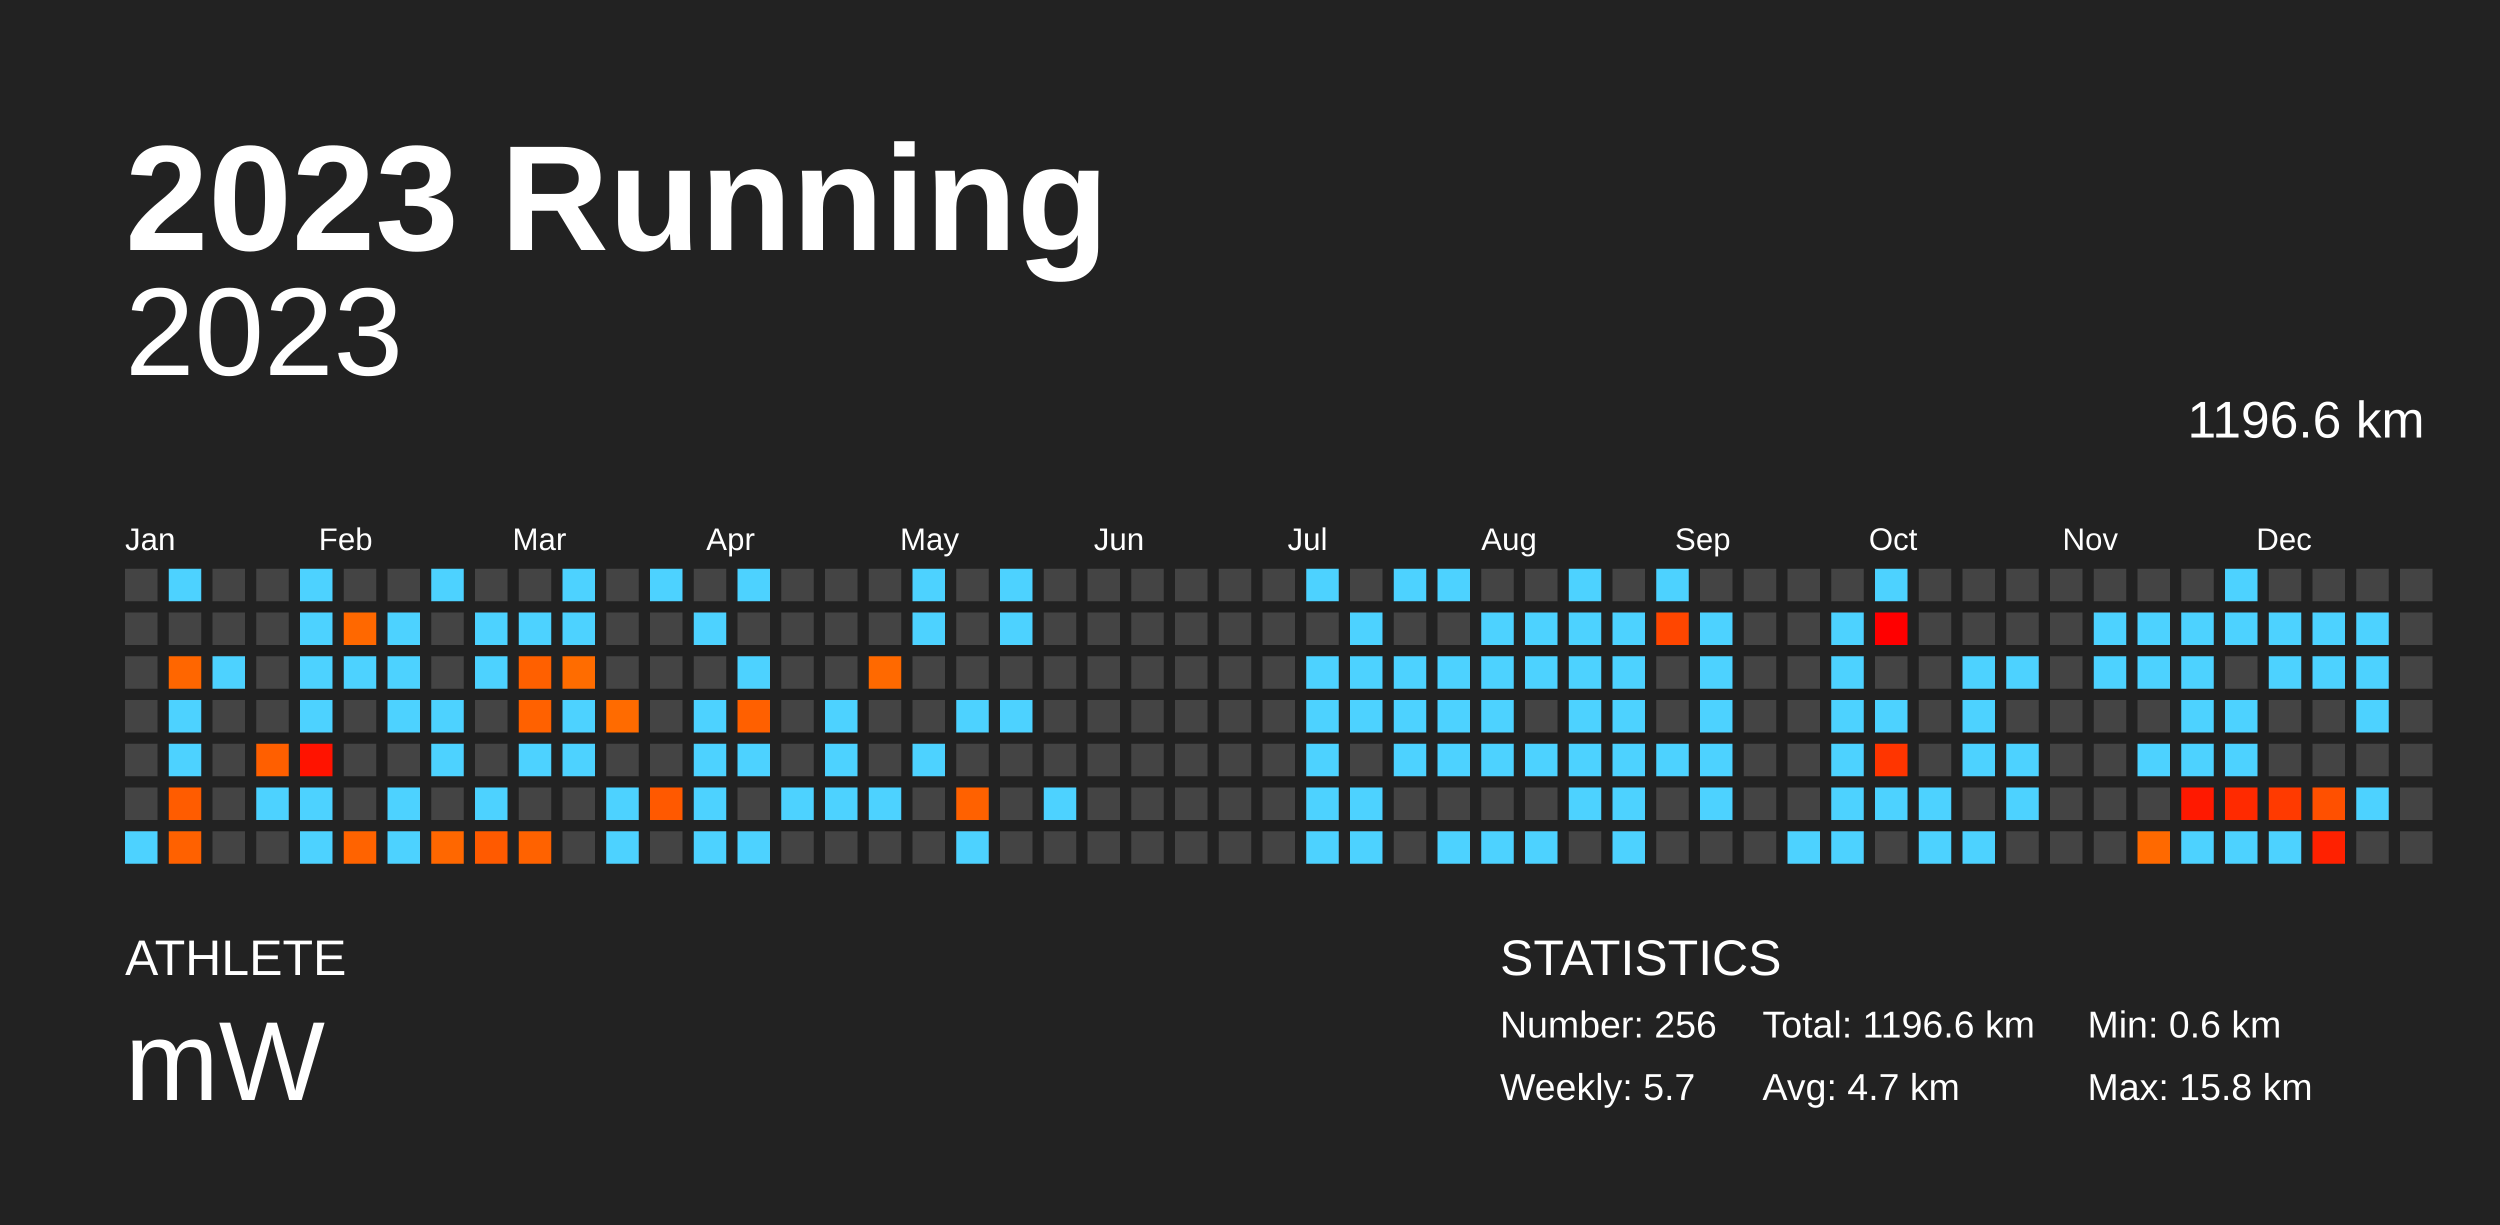
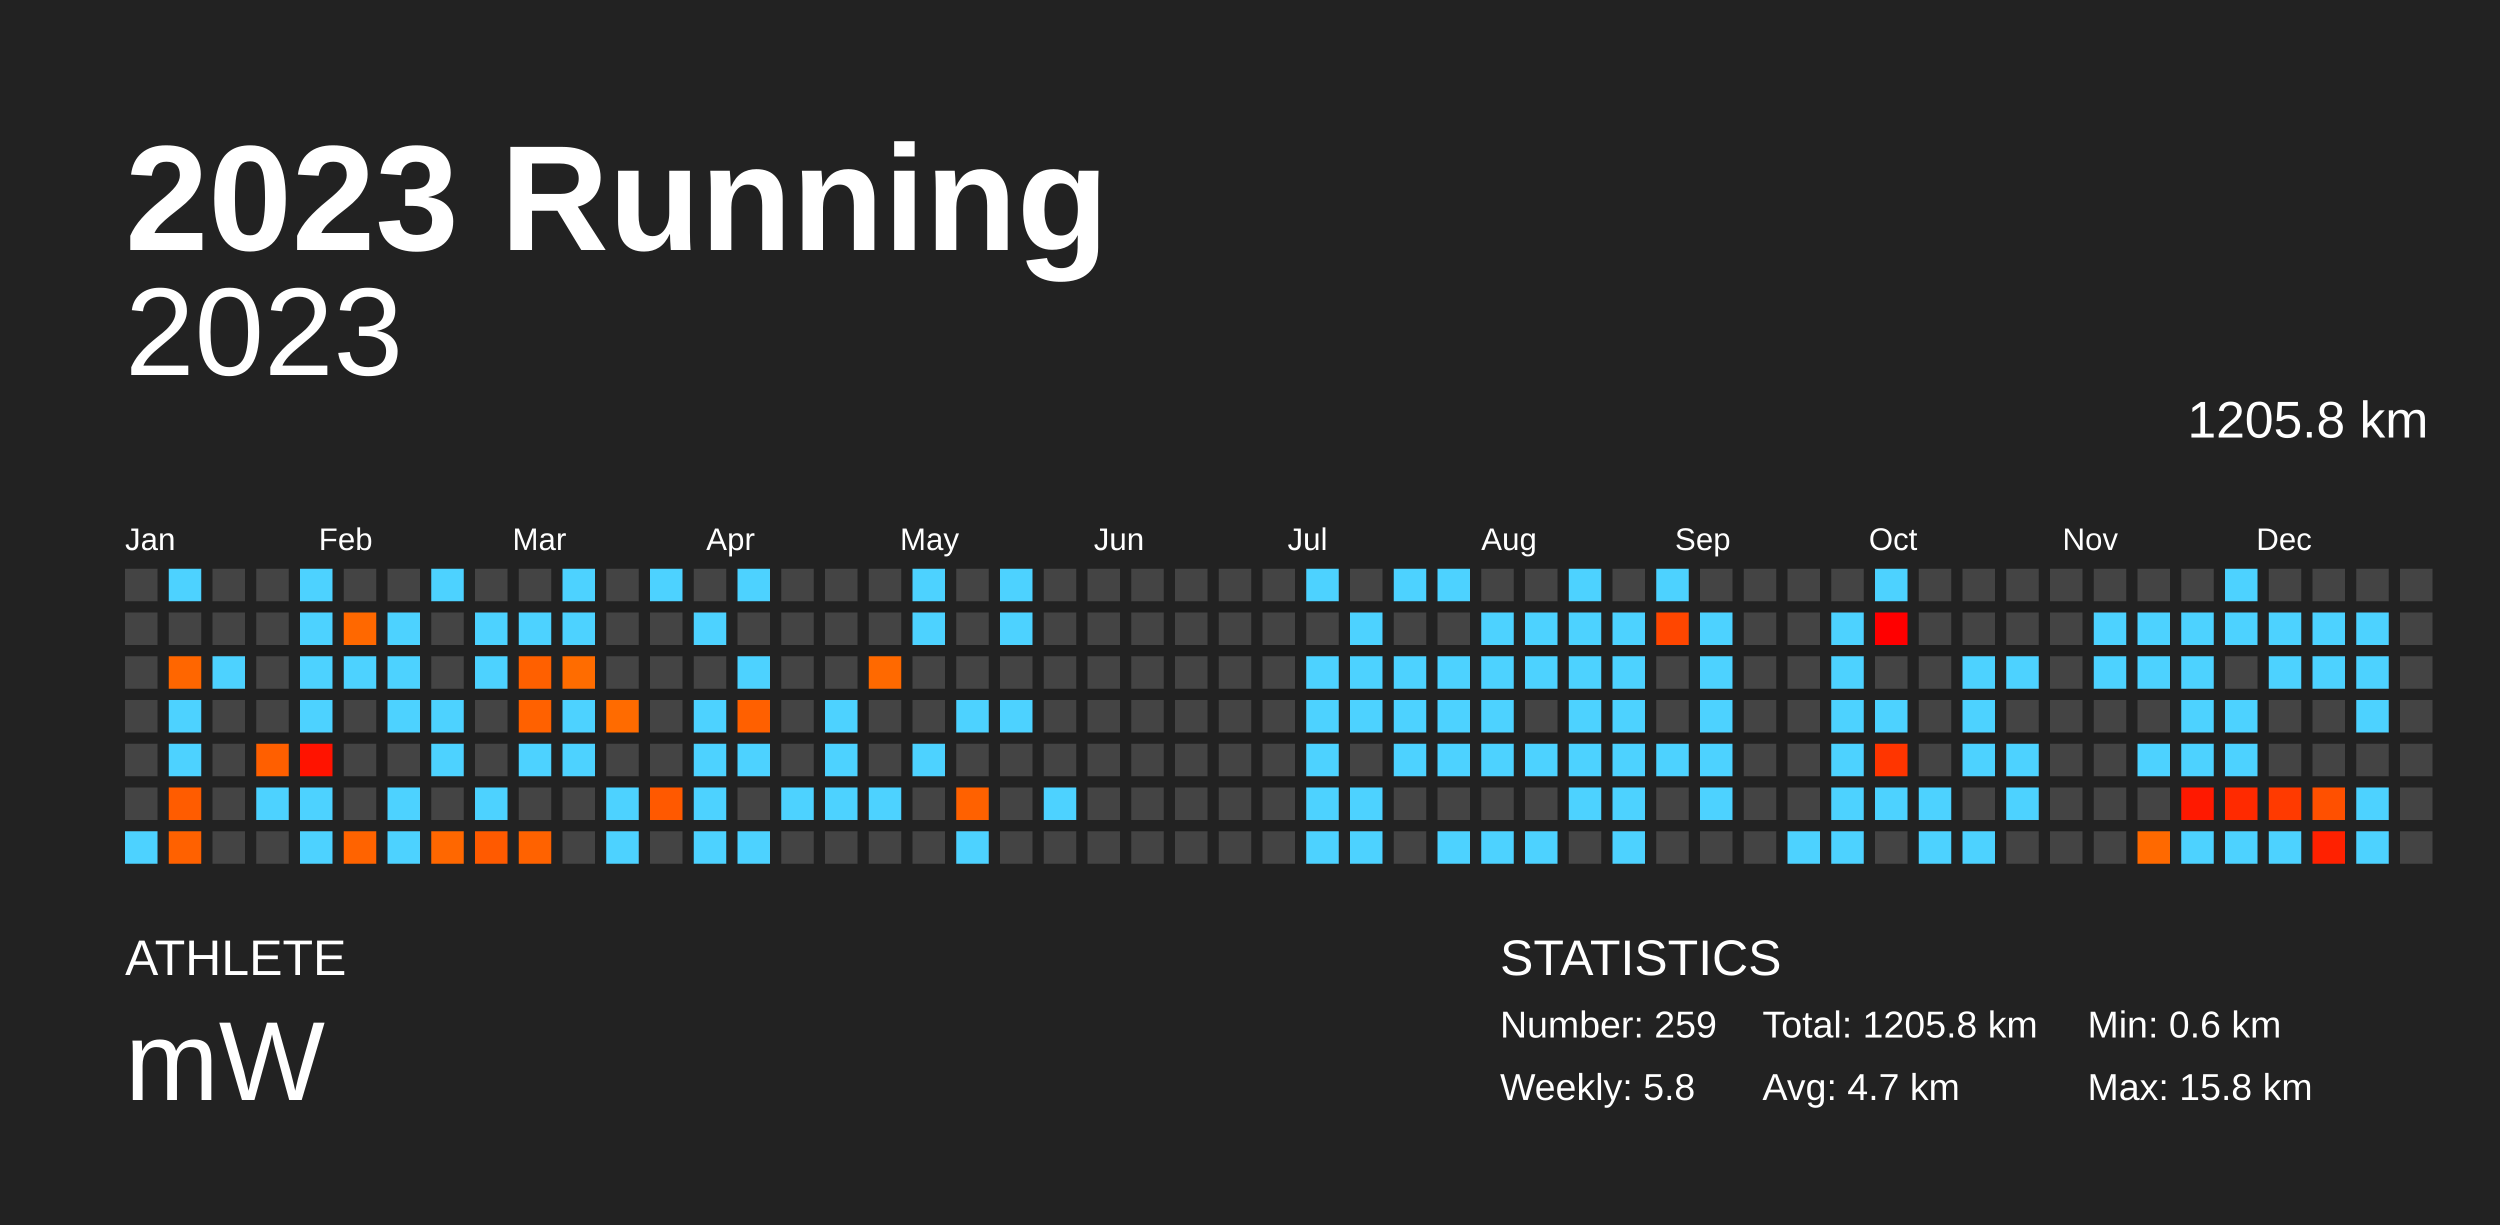
<svg xmlns="http://www.w3.org/2000/svg" baseProfile="full" height="98mm" version="1.1" viewBox="0,0,200,98" width="200mm">
  <defs />
  <rect fill="#222222" height="98" width="200" x="0" y="0" />
  <text fill="#FFFFFF" style="font-size:12px; font-family:Arial; font-weight:bold;" x="10" y="20">2023 Running</text>
  <text fill="#FFFFFF" style="font-size:4px; font-family:Arial" x="10" y="78">ATHLETE</text>
  <text fill="#FFFFFF" style="font-size:9px; font-family:Arial" x="10" y="88">mW</text>
  <text fill="#FFFFFF" style="font-size:4px; font-family:Arial" x="120" y="78">STATISTICS</text>
-   <text fill="#FFFFFF" style="font-size:3px; font-family:Arial" x="120" y="83">Number: 256</text>
-   <text fill="#FFFFFF" style="font-size:3px; font-family:Arial" x="120" y="88">Weekly: 5.7</text>
-   <text fill="#FFFFFF" style="font-size:3px; font-family:Arial" x="141" y="83">Total: 1196.6 km</text>
+   <text fill="#FFFFFF" style="font-size:3px; font-family:Arial" x="120" y="83">Number: 259</text>
+   <text fill="#FFFFFF" style="font-size:3px; font-family:Arial" x="120" y="88">Weekly: 5.8</text>
+   <text fill="#FFFFFF" style="font-size:3px; font-family:Arial" x="141" y="83">Total: 1205.8 km</text>
  <text fill="#FFFFFF" style="font-size:3px; font-family:Arial" x="141" y="88">Avg: 4.7 km</text>
  <text fill="#FFFFFF" style="font-size:3px; font-family:Arial" x="167" y="83">Min: 0.6 km</text>
  <text fill="#FFFFFF" style="font-size:3px; font-family:Arial" x="167" y="88">Max: 15.8 km</text>
  <text alignment-baseline="hanging" fill="#FFFFFF" style="font-size:10.0px; font-family:Arial;" x="10" y="30">2023</text>
-   <text alignment-baseline="hanging" fill="#FFFFFF" style="font-size:4.125px; font-family:Arial;" x="175" y="35">1196.6 km</text>
+   <text alignment-baseline="hanging" fill="#FFFFFF" style="font-size:4.125px; font-family:Arial;" x="175" y="35">1205.8 km</text>
  <text fill="#FFFFFF" style="font-size:2.5px; font-family:Arial" x="10.0" y="44">Jan</text>
  <text fill="#FFFFFF" style="font-size:2.5px; font-family:Arial" x="25.5" y="44">Feb</text>
  <text fill="#FFFFFF" style="font-size:2.5px; font-family:Arial" x="41.0" y="44">Mar</text>
  <text fill="#FFFFFF" style="font-size:2.5px; font-family:Arial" x="56.5" y="44">Apr</text>
  <text fill="#FFFFFF" style="font-size:2.5px; font-family:Arial" x="72.0" y="44">May</text>
  <text fill="#FFFFFF" style="font-size:2.5px; font-family:Arial" x="87.5" y="44">Jun</text>
  <text fill="#FFFFFF" style="font-size:2.5px; font-family:Arial" x="103.0" y="44">Jul</text>
  <text fill="#FFFFFF" style="font-size:2.5px; font-family:Arial" x="118.5" y="44">Aug</text>
  <text fill="#FFFFFF" style="font-size:2.5px; font-family:Arial" x="134.0" y="44">Sep</text>
  <text fill="#FFFFFF" style="font-size:2.5px; font-family:Arial" x="149.5" y="44">Oct</text>
  <text fill="#FFFFFF" style="font-size:2.5px; font-family:Arial" x="165.0" y="44">Nov</text>
  <text fill="#FFFFFF" style="font-size:2.5px; font-family:Arial" x="180.5" y="44">Dec</text>
  <rect fill="#444444" height="2.6" width="2.6" x="10.0" y="45.5" />
  <rect fill="#444444" height="2.6" width="2.6" x="10.0" y="49.0" />
  <rect fill="#444444" height="2.6" width="2.6" x="10.0" y="52.5" />
  <rect fill="#444444" height="2.6" width="2.6" x="10.0" y="56.0" />
  <rect fill="#444444" height="2.6" width="2.6" x="10.0" y="59.5" />
  <rect fill="#444444" height="2.6" width="2.6" x="10.0" y="63.0" />
  <rect fill="#4dd2ff" height="2.6" width="2.6" x="10.0" y="66.5" />
  <rect fill="#4dd2ff" height="2.6" width="2.6" x="13.5" y="45.5" />
  <rect fill="#444444" height="2.6" width="2.6" x="13.5" y="49.0" />
  <rect fill="#ff6600" height="2.6" width="2.6" x="13.5" y="52.5" />
  <rect fill="#4dd2ff" height="2.6" width="2.6" x="13.5" y="56.0" />
  <rect fill="#4dd2ff" height="2.6" width="2.6" x="13.5" y="59.5" />
  <rect fill="#ff5c00" height="2.6" width="2.6" x="13.5" y="63.0" />
  <rect fill="#ff6100" height="2.6" width="2.6" x="13.5" y="66.5" />
  <rect fill="#444444" height="2.6" width="2.6" x="17.0" y="45.5" />
  <rect fill="#444444" height="2.6" width="2.6" x="17.0" y="49.0" />
  <rect fill="#4dd2ff" height="2.6" width="2.6" x="17.0" y="52.5" />
  <rect fill="#444444" height="2.6" width="2.6" x="17.0" y="56.0" />
  <rect fill="#444444" height="2.6" width="2.6" x="17.0" y="59.5" />
  <rect fill="#444444" height="2.6" width="2.6" x="17.0" y="63.0" />
  <rect fill="#444444" height="2.6" width="2.6" x="17.0" y="66.5" />
  <rect fill="#444444" height="2.6" width="2.6" x="20.5" y="45.5" />
  <rect fill="#444444" height="2.6" width="2.6" x="20.5" y="49.0" />
  <rect fill="#444444" height="2.6" width="2.6" x="20.5" y="52.5" />
  <rect fill="#444444" height="2.6" width="2.6" x="20.5" y="56.0" />
  <rect fill="#ff5f00" height="2.6" width="2.6" x="20.5" y="59.5" />
  <rect fill="#4dd2ff" height="2.6" width="2.6" x="20.5" y="63.0" />
  <rect fill="#444444" height="2.6" width="2.6" x="20.5" y="66.5" />
  <rect fill="#4dd2ff" height="2.6" width="2.6" x="24.0" y="45.5" />
  <rect fill="#4dd2ff" height="2.6" width="2.6" x="24.0" y="49.0" />
  <rect fill="#4dd2ff" height="2.6" width="2.6" x="24.0" y="52.5" />
  <rect fill="#4dd2ff" height="2.6" width="2.6" x="24.0" y="56.0" />
  <rect fill="#ff1300" height="2.6" width="2.6" x="24.0" y="59.5" />
  <rect fill="#4dd2ff" height="2.6" width="2.6" x="24.0" y="63.0" />
  <rect fill="#4dd2ff" height="2.6" width="2.6" x="24.0" y="66.5" />
  <rect fill="#444444" height="2.6" width="2.6" x="27.5" y="45.5" />
  <rect fill="#ff6800" height="2.6" width="2.6" x="27.5" y="49.0" />
  <rect fill="#4dd2ff" height="2.6" width="2.6" x="27.5" y="52.5" />
  <rect fill="#444444" height="2.6" width="2.6" x="27.5" y="56.0" />
  <rect fill="#444444" height="2.6" width="2.6" x="27.5" y="59.5" />
  <rect fill="#444444" height="2.6" width="2.6" x="27.5" y="63.0" />
  <rect fill="#ff6300" height="2.6" width="2.6" x="27.5" y="66.5" />
  <rect fill="#444444" height="2.6" width="2.6" x="31.0" y="45.5" />
  <rect fill="#4dd2ff" height="2.6" width="2.6" x="31.0" y="49.0" />
  <rect fill="#4dd2ff" height="2.6" width="2.6" x="31.0" y="52.5" />
  <rect fill="#4dd2ff" height="2.6" width="2.6" x="31.0" y="56.0" />
  <rect fill="#444444" height="2.6" width="2.6" x="31.0" y="59.5" />
  <rect fill="#4dd2ff" height="2.6" width="2.6" x="31.0" y="63.0" />
  <rect fill="#4dd2ff" height="2.6" width="2.6" x="31.0" y="66.5" />
  <rect fill="#4dd2ff" height="2.6" width="2.6" x="34.5" y="45.5" />
  <rect fill="#444444" height="2.6" width="2.6" x="34.5" y="49.0" />
  <rect fill="#444444" height="2.6" width="2.6" x="34.5" y="52.5" />
  <rect fill="#4dd2ff" height="2.6" width="2.6" x="34.5" y="56.0" />
  <rect fill="#4dd2ff" height="2.6" width="2.6" x="34.5" y="59.5" />
  <rect fill="#444444" height="2.6" width="2.6" x="34.5" y="63.0" />
  <rect fill="#ff6700" height="2.6" width="2.6" x="34.5" y="66.5" />
  <rect fill="#444444" height="2.6" width="2.6" x="38.0" y="45.5" />
  <rect fill="#4dd2ff" height="2.6" width="2.6" x="38.0" y="49.0" />
  <rect fill="#4dd2ff" height="2.6" width="2.6" x="38.0" y="52.5" />
  <rect fill="#444444" height="2.6" width="2.6" x="38.0" y="56.0" />
  <rect fill="#444444" height="2.6" width="2.6" x="38.0" y="59.5" />
  <rect fill="#4dd2ff" height="2.6" width="2.6" x="38.0" y="63.0" />
  <rect fill="#ff5a00" height="2.6" width="2.6" x="38.0" y="66.5" />
  <rect fill="#444444" height="2.6" width="2.6" x="41.5" y="45.5" />
  <rect fill="#4dd2ff" height="2.6" width="2.6" x="41.5" y="49.0" />
  <rect fill="#ff6000" height="2.6" width="2.6" x="41.5" y="52.5" />
  <rect fill="#ff6100" height="2.6" width="2.6" x="41.5" y="56.0" />
  <rect fill="#4dd2ff" height="2.6" width="2.6" x="41.5" y="59.5" />
  <rect fill="#444444" height="2.6" width="2.6" x="41.5" y="63.0" />
  <rect fill="#ff6200" height="2.6" width="2.6" x="41.5" y="66.5" />
  <rect fill="#4dd2ff" height="2.6" width="2.6" x="45.0" y="45.5" />
  <rect fill="#4dd2ff" height="2.6" width="2.6" x="45.0" y="49.0" />
  <rect fill="#ff6c00" height="2.6" width="2.6" x="45.0" y="52.5" />
  <rect fill="#4dd2ff" height="2.6" width="2.6" x="45.0" y="56.0" />
  <rect fill="#4dd2ff" height="2.6" width="2.6" x="45.0" y="59.5" />
  <rect fill="#444444" height="2.6" width="2.6" x="45.0" y="63.0" />
  <rect fill="#444444" height="2.6" width="2.6" x="45.0" y="66.5" />
  <rect fill="#444444" height="2.6" width="2.6" x="48.5" y="45.5" />
  <rect fill="#444444" height="2.6" width="2.6" x="48.5" y="49.0" />
  <rect fill="#444444" height="2.6" width="2.6" x="48.5" y="52.5" />
  <rect fill="#ff6b00" height="2.6" width="2.6" x="48.5" y="56.0" />
  <rect fill="#444444" height="2.6" width="2.6" x="48.5" y="59.5" />
  <rect fill="#4dd2ff" height="2.6" width="2.6" x="48.5" y="63.0" />
  <rect fill="#4dd2ff" height="2.6" width="2.6" x="48.5" y="66.5" />
  <rect fill="#4dd2ff" height="2.6" width="2.6" x="52.0" y="45.5" />
  <rect fill="#444444" height="2.6" width="2.6" x="52.0" y="49.0" />
  <rect fill="#444444" height="2.6" width="2.6" x="52.0" y="52.5" />
  <rect fill="#444444" height="2.6" width="2.6" x="52.0" y="56.0" />
  <rect fill="#444444" height="2.6" width="2.6" x="52.0" y="59.5" />
  <rect fill="#ff5900" height="2.6" width="2.6" x="52.0" y="63.0" />
  <rect fill="#444444" height="2.6" width="2.6" x="52.0" y="66.5" />
  <rect fill="#444444" height="2.6" width="2.6" x="55.5" y="45.5" />
  <rect fill="#4dd2ff" height="2.6" width="2.6" x="55.5" y="49.0" />
  <rect fill="#444444" height="2.6" width="2.6" x="55.5" y="52.5" />
  <rect fill="#4dd2ff" height="2.6" width="2.6" x="55.5" y="56.0" />
  <rect fill="#4dd2ff" height="2.6" width="2.6" x="55.5" y="59.5" />
  <rect fill="#4dd2ff" height="2.6" width="2.6" x="55.5" y="63.0" />
  <rect fill="#4dd2ff" height="2.6" width="2.6" x="55.5" y="66.5" />
  <rect fill="#4dd2ff" height="2.6" width="2.6" x="59.0" y="45.5" />
  <rect fill="#444444" height="2.6" width="2.6" x="59.0" y="49.0" />
  <rect fill="#4dd2ff" height="2.6" width="2.6" x="59.0" y="52.5" />
  <rect fill="#ff6000" height="2.6" width="2.6" x="59.0" y="56.0" />
  <rect fill="#4dd2ff" height="2.6" width="2.6" x="59.0" y="59.5" />
  <rect fill="#444444" height="2.6" width="2.6" x="59.0" y="63.0" />
  <rect fill="#4dd2ff" height="2.6" width="2.6" x="59.0" y="66.5" />
  <rect fill="#444444" height="2.6" width="2.6" x="62.5" y="45.5" />
  <rect fill="#444444" height="2.6" width="2.6" x="62.5" y="49.0" />
  <rect fill="#444444" height="2.6" width="2.6" x="62.5" y="52.5" />
  <rect fill="#444444" height="2.6" width="2.6" x="62.5" y="56.0" />
  <rect fill="#444444" height="2.6" width="2.6" x="62.5" y="59.5" />
  <rect fill="#4dd2ff" height="2.6" width="2.6" x="62.5" y="63.0" />
  <rect fill="#444444" height="2.6" width="2.6" x="62.5" y="66.5" />
  <rect fill="#444444" height="2.6" width="2.6" x="66.0" y="45.5" />
  <rect fill="#444444" height="2.6" width="2.6" x="66.0" y="49.0" />
  <rect fill="#444444" height="2.6" width="2.6" x="66.0" y="52.5" />
  <rect fill="#4dd2ff" height="2.6" width="2.6" x="66.0" y="56.0" />
  <rect fill="#4dd2ff" height="2.6" width="2.6" x="66.0" y="59.5" />
  <rect fill="#4dd2ff" height="2.6" width="2.6" x="66.0" y="63.0" />
  <rect fill="#444444" height="2.6" width="2.6" x="66.0" y="66.5" />
  <rect fill="#444444" height="2.6" width="2.6" x="69.5" y="45.5" />
  <rect fill="#444444" height="2.6" width="2.6" x="69.5" y="49.0" />
  <rect fill="#ff6900" height="2.6" width="2.6" x="69.5" y="52.5" />
  <rect fill="#444444" height="2.6" width="2.6" x="69.5" y="56.0" />
  <rect fill="#444444" height="2.6" width="2.6" x="69.5" y="59.5" />
  <rect fill="#4dd2ff" height="2.6" width="2.6" x="69.5" y="63.0" />
  <rect fill="#444444" height="2.6" width="2.6" x="69.5" y="66.5" />
  <rect fill="#4dd2ff" height="2.6" width="2.6" x="73.0" y="45.5" />
  <rect fill="#4dd2ff" height="2.6" width="2.6" x="73.0" y="49.0" />
  <rect fill="#444444" height="2.6" width="2.6" x="73.0" y="52.5" />
  <rect fill="#444444" height="2.6" width="2.6" x="73.0" y="56.0" />
  <rect fill="#4dd2ff" height="2.6" width="2.6" x="73.0" y="59.5" />
  <rect fill="#444444" height="2.6" width="2.6" x="73.0" y="63.0" />
  <rect fill="#444444" height="2.6" width="2.6" x="73.0" y="66.5" />
  <rect fill="#444444" height="2.6" width="2.6" x="76.5" y="45.5" />
  <rect fill="#444444" height="2.6" width="2.6" x="76.5" y="49.0" />
  <rect fill="#444444" height="2.6" width="2.6" x="76.5" y="52.5" />
  <rect fill="#4dd2ff" height="2.6" width="2.6" x="76.5" y="56.0" />
  <rect fill="#444444" height="2.6" width="2.6" x="76.5" y="59.5" />
  <rect fill="#ff6100" height="2.6" width="2.6" x="76.5" y="63.0" />
  <rect fill="#4dd2ff" height="2.6" width="2.6" x="76.5" y="66.5" />
  <rect fill="#4dd2ff" height="2.6" width="2.6" x="80.0" y="45.5" />
  <rect fill="#4dd2ff" height="2.6" width="2.6" x="80.0" y="49.0" />
  <rect fill="#444444" height="2.6" width="2.6" x="80.0" y="52.5" />
  <rect fill="#4dd2ff" height="2.6" width="2.6" x="80.0" y="56.0" />
  <rect fill="#444444" height="2.6" width="2.6" x="80.0" y="59.5" />
  <rect fill="#444444" height="2.6" width="2.6" x="80.0" y="63.0" />
  <rect fill="#444444" height="2.6" width="2.6" x="80.0" y="66.5" />
  <rect fill="#444444" height="2.6" width="2.6" x="83.5" y="45.5" />
  <rect fill="#444444" height="2.6" width="2.6" x="83.5" y="49.0" />
  <rect fill="#444444" height="2.6" width="2.6" x="83.5" y="52.5" />
  <rect fill="#444444" height="2.6" width="2.6" x="83.5" y="56.0" />
  <rect fill="#444444" height="2.6" width="2.6" x="83.5" y="59.5" />
  <rect fill="#4dd2ff" height="2.6" width="2.6" x="83.5" y="63.0" />
  <rect fill="#444444" height="2.6" width="2.6" x="83.5" y="66.5" />
  <rect fill="#444444" height="2.6" width="2.6" x="87.0" y="45.5" />
  <rect fill="#444444" height="2.6" width="2.6" x="87.0" y="49.0" />
  <rect fill="#444444" height="2.6" width="2.6" x="87.0" y="52.5" />
  <rect fill="#444444" height="2.6" width="2.6" x="87.0" y="56.0" />
  <rect fill="#444444" height="2.6" width="2.6" x="87.0" y="59.5" />
  <rect fill="#444444" height="2.6" width="2.6" x="87.0" y="63.0" />
  <rect fill="#444444" height="2.6" width="2.6" x="87.0" y="66.5" />
  <rect fill="#444444" height="2.6" width="2.6" x="90.5" y="45.5" />
  <rect fill="#444444" height="2.6" width="2.6" x="90.5" y="49.0" />
  <rect fill="#444444" height="2.6" width="2.6" x="90.5" y="52.5" />
  <rect fill="#444444" height="2.6" width="2.6" x="90.5" y="56.0" />
  <rect fill="#444444" height="2.6" width="2.6" x="90.5" y="59.5" />
  <rect fill="#444444" height="2.6" width="2.6" x="90.5" y="63.0" />
  <rect fill="#444444" height="2.6" width="2.6" x="90.5" y="66.5" />
  <rect fill="#444444" height="2.6" width="2.6" x="94.0" y="45.5" />
  <rect fill="#444444" height="2.6" width="2.6" x="94.0" y="49.0" />
  <rect fill="#444444" height="2.6" width="2.6" x="94.0" y="52.5" />
  <rect fill="#444444" height="2.6" width="2.6" x="94.0" y="56.0" />
  <rect fill="#444444" height="2.6" width="2.6" x="94.0" y="59.5" />
  <rect fill="#444444" height="2.6" width="2.6" x="94.0" y="63.0" />
  <rect fill="#444444" height="2.6" width="2.6" x="94.0" y="66.5" />
  <rect fill="#444444" height="2.6" width="2.6" x="97.5" y="45.5" />
  <rect fill="#444444" height="2.6" width="2.6" x="97.5" y="49.0" />
  <rect fill="#444444" height="2.6" width="2.6" x="97.5" y="52.5" />
  <rect fill="#444444" height="2.6" width="2.6" x="97.5" y="56.0" />
  <rect fill="#444444" height="2.6" width="2.6" x="97.5" y="59.5" />
  <rect fill="#444444" height="2.6" width="2.6" x="97.5" y="63.0" />
  <rect fill="#444444" height="2.6" width="2.6" x="97.5" y="66.5" />
  <rect fill="#444444" height="2.6" width="2.6" x="101.0" y="45.5" />
  <rect fill="#444444" height="2.6" width="2.6" x="101.0" y="49.0" />
  <rect fill="#444444" height="2.6" width="2.6" x="101.0" y="52.5" />
  <rect fill="#444444" height="2.6" width="2.6" x="101.0" y="56.0" />
  <rect fill="#444444" height="2.6" width="2.6" x="101.0" y="59.5" />
  <rect fill="#444444" height="2.6" width="2.6" x="101.0" y="63.0" />
  <rect fill="#444444" height="2.6" width="2.6" x="101.0" y="66.5" />
  <rect fill="#4dd2ff" height="2.6" width="2.6" x="104.5" y="45.5" />
  <rect fill="#444444" height="2.6" width="2.6" x="104.5" y="49.0" />
  <rect fill="#4dd2ff" height="2.6" width="2.6" x="104.5" y="52.5" />
  <rect fill="#4dd2ff" height="2.6" width="2.6" x="104.5" y="56.0" />
  <rect fill="#4dd2ff" height="2.6" width="2.6" x="104.5" y="59.5" />
  <rect fill="#4dd2ff" height="2.6" width="2.6" x="104.5" y="63.0" />
  <rect fill="#4dd2ff" height="2.6" width="2.6" x="104.5" y="66.5" />
  <rect fill="#444444" height="2.6" width="2.6" x="108.0" y="45.5" />
  <rect fill="#4dd2ff" height="2.6" width="2.6" x="108.0" y="49.0" />
  <rect fill="#4dd2ff" height="2.6" width="2.6" x="108.0" y="52.5" />
  <rect fill="#4dd2ff" height="2.6" width="2.6" x="108.0" y="56.0" />
  <rect fill="#444444" height="2.6" width="2.6" x="108.0" y="59.5" />
  <rect fill="#4dd2ff" height="2.6" width="2.6" x="108.0" y="63.0" />
  <rect fill="#4dd2ff" height="2.6" width="2.6" x="108.0" y="66.5" />
  <rect fill="#4dd2ff" height="2.6" width="2.6" x="111.5" y="45.5" />
  <rect fill="#444444" height="2.6" width="2.6" x="111.5" y="49.0" />
  <rect fill="#4dd2ff" height="2.6" width="2.6" x="111.5" y="52.5" />
  <rect fill="#4dd2ff" height="2.6" width="2.6" x="111.5" y="56.0" />
  <rect fill="#4dd2ff" height="2.6" width="2.6" x="111.5" y="59.5" />
  <rect fill="#444444" height="2.6" width="2.6" x="111.5" y="63.0" />
  <rect fill="#444444" height="2.6" width="2.6" x="111.5" y="66.5" />
  <rect fill="#4dd2ff" height="2.6" width="2.6" x="115.0" y="45.5" />
  <rect fill="#444444" height="2.6" width="2.6" x="115.0" y="49.0" />
  <rect fill="#4dd2ff" height="2.6" width="2.6" x="115.0" y="52.5" />
  <rect fill="#4dd2ff" height="2.6" width="2.6" x="115.0" y="56.0" />
  <rect fill="#4dd2ff" height="2.6" width="2.6" x="115.0" y="59.5" />
  <rect fill="#444444" height="2.6" width="2.6" x="115.0" y="63.0" />
  <rect fill="#4dd2ff" height="2.6" width="2.6" x="115.0" y="66.5" />
  <rect fill="#444444" height="2.6" width="2.6" x="118.5" y="45.5" />
  <rect fill="#4dd2ff" height="2.6" width="2.6" x="118.5" y="49.0" />
  <rect fill="#4dd2ff" height="2.6" width="2.6" x="118.5" y="52.5" />
  <rect fill="#4dd2ff" height="2.6" width="2.6" x="118.5" y="56.0" />
  <rect fill="#4dd2ff" height="2.6" width="2.6" x="118.5" y="59.5" />
  <rect fill="#444444" height="2.6" width="2.6" x="118.5" y="63.0" />
  <rect fill="#4dd2ff" height="2.6" width="2.6" x="118.5" y="66.5" />
  <rect fill="#444444" height="2.6" width="2.6" x="122.0" y="45.5" />
  <rect fill="#4dd2ff" height="2.6" width="2.6" x="122.0" y="49.0" />
  <rect fill="#4dd2ff" height="2.6" width="2.6" x="122.0" y="52.5" />
  <rect fill="#444444" height="2.6" width="2.6" x="122.0" y="56.0" />
  <rect fill="#4dd2ff" height="2.6" width="2.6" x="122.0" y="59.5" />
  <rect fill="#444444" height="2.6" width="2.6" x="122.0" y="63.0" />
  <rect fill="#4dd2ff" height="2.6" width="2.6" x="122.0" y="66.5" />
  <rect fill="#4dd2ff" height="2.6" width="2.6" x="125.5" y="45.5" />
  <rect fill="#4dd2ff" height="2.6" width="2.6" x="125.5" y="49.0" />
  <rect fill="#4dd2ff" height="2.6" width="2.6" x="125.5" y="52.5" />
  <rect fill="#4dd2ff" height="2.6" width="2.6" x="125.5" y="56.0" />
  <rect fill="#4dd2ff" height="2.6" width="2.6" x="125.5" y="59.5" />
  <rect fill="#4dd2ff" height="2.6" width="2.6" x="125.5" y="63.0" />
  <rect fill="#444444" height="2.6" width="2.6" x="125.5" y="66.5" />
  <rect fill="#444444" height="2.6" width="2.6" x="129.0" y="45.5" />
  <rect fill="#4dd2ff" height="2.6" width="2.6" x="129.0" y="49.0" />
  <rect fill="#4dd2ff" height="2.6" width="2.6" x="129.0" y="52.5" />
  <rect fill="#4dd2ff" height="2.6" width="2.6" x="129.0" y="56.0" />
  <rect fill="#4dd2ff" height="2.6" width="2.6" x="129.0" y="59.5" />
  <rect fill="#4dd2ff" height="2.6" width="2.6" x="129.0" y="63.0" />
  <rect fill="#4dd2ff" height="2.6" width="2.6" x="129.0" y="66.5" />
  <rect fill="#4dd2ff" height="2.6" width="2.6" x="132.5" y="45.5" />
  <rect fill="#ff4600" height="2.6" width="2.6" x="132.5" y="49.0" />
  <rect fill="#444444" height="2.6" width="2.6" x="132.5" y="52.5" />
  <rect fill="#444444" height="2.6" width="2.6" x="132.5" y="56.0" />
  <rect fill="#4dd2ff" height="2.6" width="2.6" x="132.5" y="59.5" />
  <rect fill="#444444" height="2.6" width="2.6" x="132.5" y="63.0" />
  <rect fill="#444444" height="2.6" width="2.6" x="132.5" y="66.5" />
  <rect fill="#444444" height="2.6" width="2.6" x="136.0" y="45.5" />
  <rect fill="#4dd2ff" height="2.6" width="2.6" x="136.0" y="49.0" />
  <rect fill="#4dd2ff" height="2.6" width="2.6" x="136.0" y="52.5" />
  <rect fill="#4dd2ff" height="2.6" width="2.6" x="136.0" y="56.0" />
  <rect fill="#4dd2ff" height="2.6" width="2.6" x="136.0" y="59.5" />
  <rect fill="#4dd2ff" height="2.6" width="2.6" x="136.0" y="63.0" />
  <rect fill="#444444" height="2.6" width="2.6" x="136.0" y="66.5" />
  <rect fill="#444444" height="2.6" width="2.6" x="139.5" y="45.5" />
  <rect fill="#444444" height="2.6" width="2.6" x="139.5" y="49.0" />
  <rect fill="#444444" height="2.6" width="2.6" x="139.5" y="52.5" />
  <rect fill="#444444" height="2.6" width="2.6" x="139.5" y="56.0" />
  <rect fill="#444444" height="2.6" width="2.6" x="139.5" y="59.5" />
  <rect fill="#444444" height="2.6" width="2.6" x="139.5" y="63.0" />
  <rect fill="#444444" height="2.6" width="2.6" x="139.5" y="66.5" />
  <rect fill="#444444" height="2.6" width="2.6" x="143.0" y="45.5" />
  <rect fill="#444444" height="2.6" width="2.6" x="143.0" y="49.0" />
  <rect fill="#444444" height="2.6" width="2.6" x="143.0" y="52.5" />
  <rect fill="#444444" height="2.6" width="2.6" x="143.0" y="56.0" />
  <rect fill="#444444" height="2.6" width="2.6" x="143.0" y="59.5" />
  <rect fill="#444444" height="2.6" width="2.6" x="143.0" y="63.0" />
  <rect fill="#4dd2ff" height="2.6" width="2.6" x="143.0" y="66.5" />
  <rect fill="#444444" height="2.6" width="2.6" x="146.5" y="45.5" />
  <rect fill="#4dd2ff" height="2.6" width="2.6" x="146.5" y="49.0" />
  <rect fill="#4dd2ff" height="2.6" width="2.6" x="146.5" y="52.5" />
  <rect fill="#4dd2ff" height="2.6" width="2.6" x="146.5" y="56.0" />
  <rect fill="#4dd2ff" height="2.6" width="2.6" x="146.5" y="59.5" />
  <rect fill="#4dd2ff" height="2.6" width="2.6" x="146.5" y="63.0" />
  <rect fill="#4dd2ff" height="2.6" width="2.6" x="146.5" y="66.5" />
  <rect fill="#4dd2ff" height="2.6" width="2.6" x="150.0" y="45.5" />
  <rect fill="#ff0000" height="2.6" width="2.6" x="150.0" y="49.0" />
  <rect fill="#444444" height="2.6" width="2.6" x="150.0" y="52.5" />
  <rect fill="#4dd2ff" height="2.6" width="2.6" x="150.0" y="56.0" />
  <rect fill="#ff3500" height="2.6" width="2.6" x="150.0" y="59.5" />
  <rect fill="#4dd2ff" height="2.6" width="2.6" x="150.0" y="63.0" />
  <rect fill="#444444" height="2.6" width="2.6" x="150.0" y="66.5" />
  <rect fill="#444444" height="2.6" width="2.6" x="153.5" y="45.5" />
  <rect fill="#444444" height="2.6" width="2.6" x="153.5" y="49.0" />
  <rect fill="#444444" height="2.6" width="2.6" x="153.5" y="52.5" />
  <rect fill="#444444" height="2.6" width="2.6" x="153.5" y="56.0" />
  <rect fill="#444444" height="2.6" width="2.6" x="153.5" y="59.5" />
  <rect fill="#4dd2ff" height="2.6" width="2.6" x="153.5" y="63.0" />
  <rect fill="#4dd2ff" height="2.6" width="2.6" x="153.5" y="66.5" />
  <rect fill="#444444" height="2.6" width="2.6" x="157.0" y="45.5" />
  <rect fill="#444444" height="2.6" width="2.6" x="157.0" y="49.0" />
  <rect fill="#4dd2ff" height="2.6" width="2.6" x="157.0" y="52.5" />
  <rect fill="#4dd2ff" height="2.6" width="2.6" x="157.0" y="56.0" />
  <rect fill="#4dd2ff" height="2.6" width="2.6" x="157.0" y="59.5" />
  <rect fill="#444444" height="2.6" width="2.6" x="157.0" y="63.0" />
  <rect fill="#4dd2ff" height="2.6" width="2.6" x="157.0" y="66.5" />
  <rect fill="#444444" height="2.6" width="2.6" x="160.5" y="45.5" />
  <rect fill="#444444" height="2.6" width="2.6" x="160.5" y="49.0" />
  <rect fill="#4dd2ff" height="2.6" width="2.6" x="160.5" y="52.5" />
  <rect fill="#444444" height="2.6" width="2.6" x="160.5" y="56.0" />
  <rect fill="#4dd2ff" height="2.6" width="2.6" x="160.5" y="59.5" />
  <rect fill="#4dd2ff" height="2.6" width="2.6" x="160.5" y="63.0" />
  <rect fill="#444444" height="2.6" width="2.6" x="160.5" y="66.5" />
  <rect fill="#444444" height="2.6" width="2.6" x="164.0" y="45.5" />
  <rect fill="#444444" height="2.6" width="2.6" x="164.0" y="49.0" />
  <rect fill="#444444" height="2.6" width="2.6" x="164.0" y="52.5" />
  <rect fill="#444444" height="2.6" width="2.6" x="164.0" y="56.0" />
  <rect fill="#444444" height="2.6" width="2.6" x="164.0" y="59.5" />
  <rect fill="#444444" height="2.6" width="2.6" x="164.0" y="63.0" />
  <rect fill="#444444" height="2.6" width="2.6" x="164.0" y="66.5" />
  <rect fill="#444444" height="2.6" width="2.6" x="167.5" y="45.5" />
  <rect fill="#4dd2ff" height="2.6" width="2.6" x="167.5" y="49.0" />
  <rect fill="#4dd2ff" height="2.6" width="2.6" x="167.5" y="52.5" />
  <rect fill="#444444" height="2.6" width="2.6" x="167.5" y="56.0" />
  <rect fill="#444444" height="2.6" width="2.6" x="167.5" y="59.5" />
  <rect fill="#444444" height="2.6" width="2.6" x="167.5" y="63.0" />
  <rect fill="#444444" height="2.6" width="2.6" x="167.5" y="66.5" />
  <rect fill="#444444" height="2.6" width="2.6" x="171.0" y="45.5" />
  <rect fill="#4dd2ff" height="2.6" width="2.6" x="171.0" y="49.0" />
  <rect fill="#4dd2ff" height="2.6" width="2.6" x="171.0" y="52.5" />
  <rect fill="#444444" height="2.6" width="2.6" x="171.0" y="56.0" />
  <rect fill="#4dd2ff" height="2.6" width="2.6" x="171.0" y="59.5" />
  <rect fill="#444444" height="2.6" width="2.6" x="171.0" y="63.0" />
  <rect fill="#ff6900" height="2.6" width="2.6" x="171.0" y="66.5" />
  <rect fill="#444444" height="2.6" width="2.6" x="174.5" y="45.5" />
  <rect fill="#4dd2ff" height="2.6" width="2.6" x="174.5" y="49.0" />
  <rect fill="#4dd2ff" height="2.6" width="2.6" x="174.5" y="52.5" />
  <rect fill="#4dd2ff" height="2.6" width="2.6" x="174.5" y="56.0" />
  <rect fill="#4dd2ff" height="2.6" width="2.6" x="174.5" y="59.5" />
  <rect fill="#ff1900" height="2.6" width="2.6" x="174.5" y="63.0" />
  <rect fill="#4dd2ff" height="2.6" width="2.6" x="174.5" y="66.5" />
  <rect fill="#4dd2ff" height="2.6" width="2.6" x="178.0" y="45.5" />
  <rect fill="#4dd2ff" height="2.6" width="2.6" x="178.0" y="49.0" />
  <rect fill="#444444" height="2.6" width="2.6" x="178.0" y="52.5" />
  <rect fill="#4dd2ff" height="2.6" width="2.6" x="178.0" y="56.0" />
  <rect fill="#4dd2ff" height="2.6" width="2.6" x="178.0" y="59.5" />
  <rect fill="#ff2a00" height="2.6" width="2.6" x="178.0" y="63.0" />
  <rect fill="#4dd2ff" height="2.6" width="2.6" x="178.0" y="66.5" />
  <rect fill="#444444" height="2.6" width="2.6" x="181.5" y="45.5" />
  <rect fill="#4dd2ff" height="2.6" width="2.6" x="181.5" y="49.0" />
  <rect fill="#4dd2ff" height="2.6" width="2.6" x="181.5" y="52.5" />
  <rect fill="#444444" height="2.6" width="2.6" x="181.5" y="56.0" />
  <rect fill="#444444" height="2.6" width="2.6" x="181.5" y="59.5" />
  <rect fill="#ff3a00" height="2.6" width="2.6" x="181.5" y="63.0" />
  <rect fill="#4dd2ff" height="2.6" width="2.6" x="181.5" y="66.5" />
  <rect fill="#444444" height="2.6" width="2.6" x="185.0" y="45.5" />
  <rect fill="#4dd2ff" height="2.6" width="2.6" x="185.0" y="49.0" />
  <rect fill="#4dd2ff" height="2.6" width="2.6" x="185.0" y="52.5" />
  <rect fill="#444444" height="2.6" width="2.6" x="185.0" y="56.0" />
  <rect fill="#444444" height="2.6" width="2.6" x="185.0" y="59.5" />
  <rect fill="#ff5000" height="2.6" width="2.6" x="185.0" y="63.0" />
  <rect fill="#ff2100" height="2.6" width="2.6" x="185.0" y="66.5" />
  <rect fill="#444444" height="2.6" width="2.6" x="188.5" y="45.5" />
  <rect fill="#4dd2ff" height="2.6" width="2.6" x="188.5" y="49.0" />
  <rect fill="#4dd2ff" height="2.6" width="2.6" x="188.5" y="52.5" />
  <rect fill="#4dd2ff" height="2.6" width="2.6" x="188.5" y="56.0" />
  <rect fill="#444444" height="2.6" width="2.6" x="188.5" y="59.5" />
  <rect fill="#4dd2ff" height="2.6" width="2.6" x="188.5" y="63.0" />
-   <rect fill="#444444" height="2.6" width="2.6" x="188.5" y="66.5" />
+   <rect fill="#4dd2ff" height="2.6" width="2.6" x="188.5" y="66.5" />
  <rect fill="#444444" height="2.6" width="2.6" x="192.0" y="45.5" />
  <rect fill="#444444" height="2.6" width="2.6" x="192.0" y="49.0" />
  <rect fill="#444444" height="2.6" width="2.6" x="192.0" y="52.5" />
  <rect fill="#444444" height="2.6" width="2.6" x="192.0" y="56.0" />
  <rect fill="#444444" height="2.6" width="2.6" x="192.0" y="59.5" />
  <rect fill="#444444" height="2.6" width="2.6" x="192.0" y="63.0" />
  <rect fill="#444444" height="2.6" width="2.6" x="192.0" y="66.5" />
</svg>
